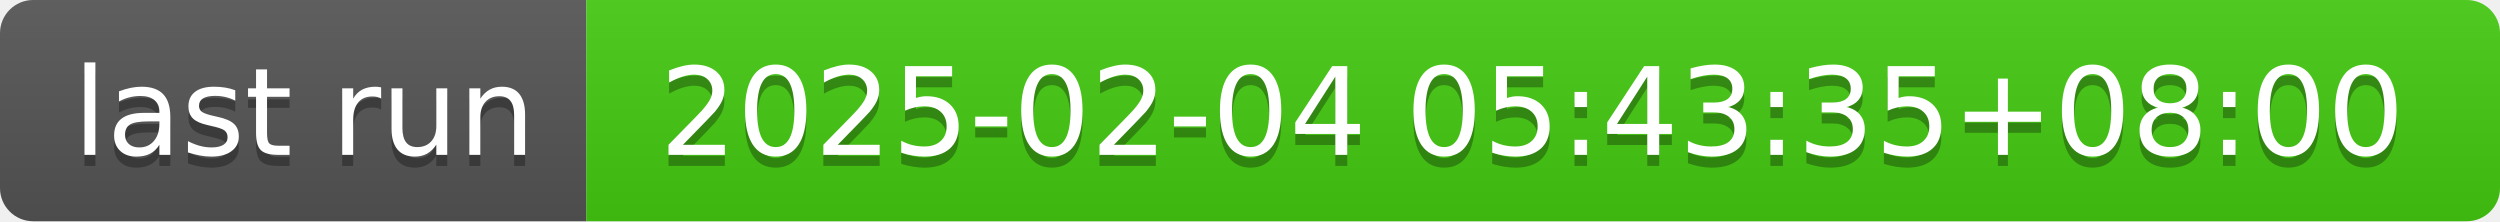
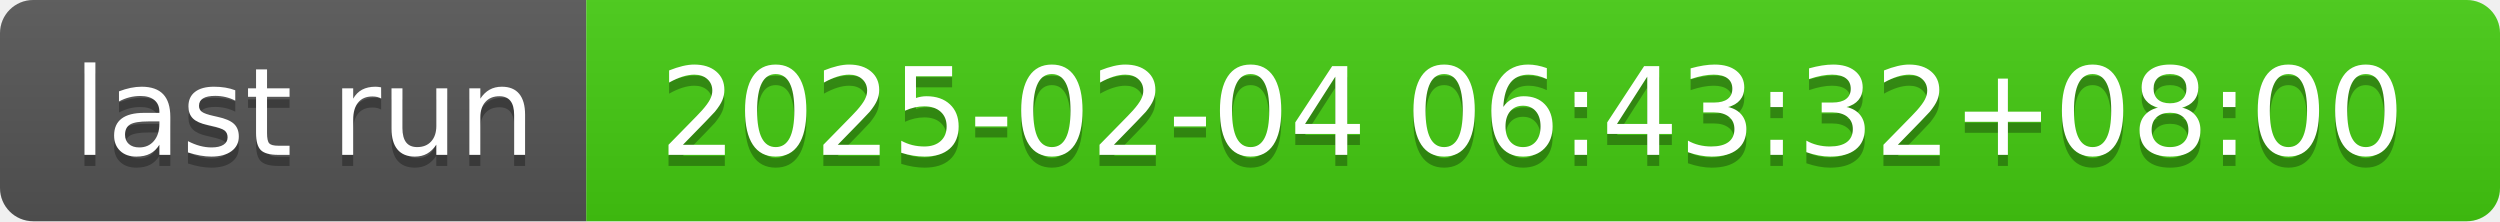
- <svg xmlns="http://www.w3.org/2000/svg" width="226" height="20" role="img" aria-label="last run: 2025-02-04 05:43:35+08:00">
+ <svg xmlns="http://www.w3.org/2000/svg" width="226" height="20" role="img" aria-label="last run: 2025-02-04 06:43:32+08:00">
  <linearGradient id="s" x2="0" y2="100%">
    <stop offset="0" stop-color="#bbb" stop-opacity=".1" />
    <stop offset="1" stop-opacity=".1" />
  </linearGradient>
  <clipPath id="r">
    <rect width="226" height="20" rx="3" fill="#fff" />
  </clipPath>
  <g clip-path="url(#r)">
    <rect width="53" height="20" fill="#555" />
    <rect x="53" width="173" height="20" fill="#4c1" />
    <rect width="226" height="20" fill="url(#s)" />
  </g>
  <g fill="#fff" text-anchor="middle" font-family="Verdana,Geneva,DejaVu Sans,sans-serif" text-rendering="geometricPrecision" font-size="110">
    <text aria-hidden="true" x="275" y="150" fill="#010101" fill-opacity=".3" transform="scale(.1)" textLength="430">last run</text>
    <text x="275" y="140" transform="scale(.1)" fill="#fff" textLength="430">last run</text>
-     <text aria-hidden="true" x="1385" y="150" fill="#010101" fill-opacity=".3" transform="scale(.1)" textLength="1630">2025-02-04 05:43:35+08:00</text>
-     <text x="1385" y="140" transform="scale(.1)" fill="#fff" textLength="1630">2025-02-04 05:43:35+08:00</text>
+     <text aria-hidden="true" x="1385" y="150" fill="#010101" fill-opacity=".3" transform="scale(.1)" textLength="1630">2025-02-04 06:43:32+08:00</text>
+     <text x="1385" y="140" transform="scale(.1)" fill="#fff" textLength="1630">2025-02-04 06:43:32+08:00</text>
  </g>
</svg>
